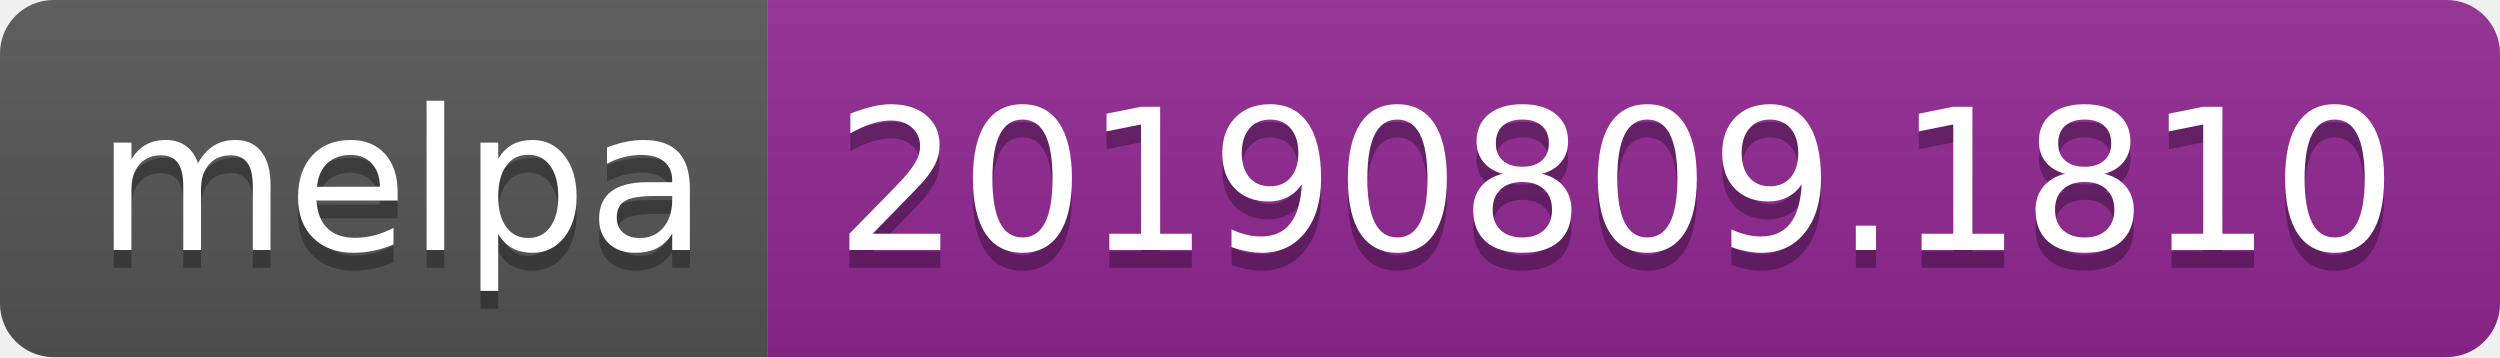
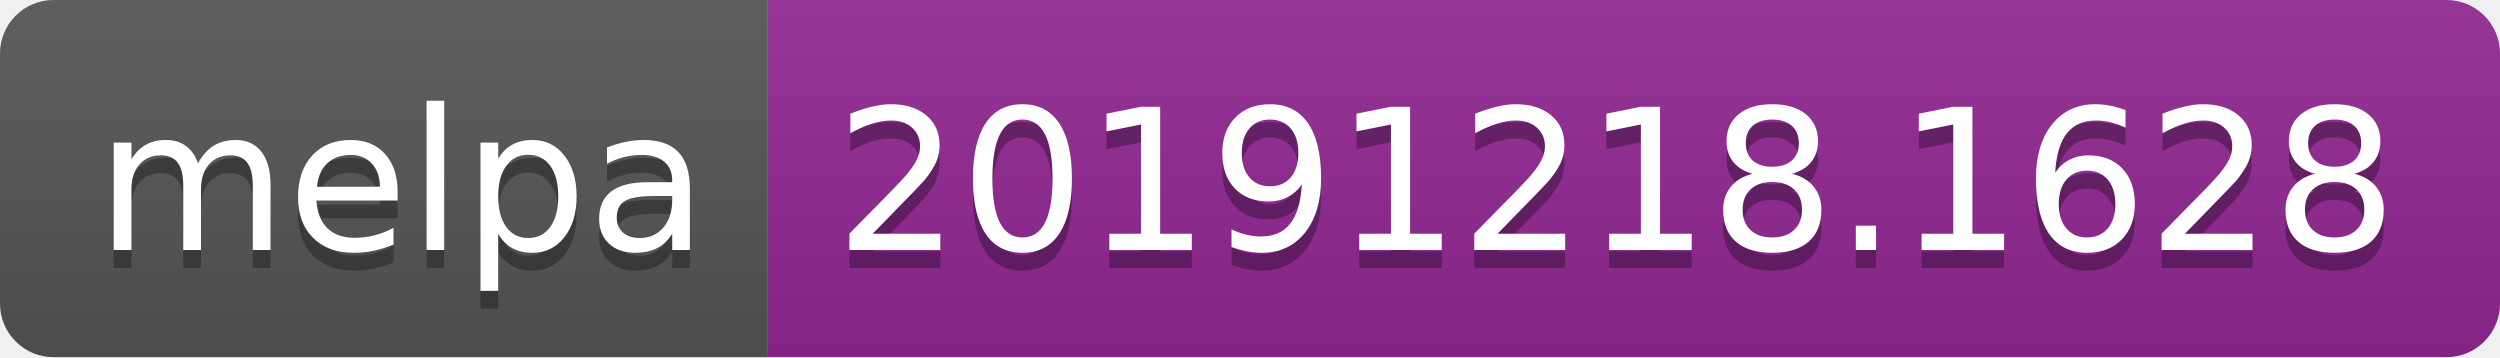
<svg xmlns="http://www.w3.org/2000/svg" width="140" height="20">
  <linearGradient id="b" x2="0" y2="100%">
    <stop offset="0" stop-color="#bbb" stop-opacity=".1" />
    <stop offset="1" stop-opacity=".1" />
  </linearGradient>
  <clipPath id="a">
    <rect width="140" height="20" rx="3" fill="#fff" />
  </clipPath>
  <g clip-path="url(#a)">
    <path fill="#555" d="M0 0h43v20H0z" />
    <path fill="#922793" d="M43 0h97v20H43z" />
    <path fill="url(#b)" d="M0 0h140v20H0z" />
  </g>
  <g fill="#fff" text-anchor="middle" font-family="DejaVu Sans,Verdana,Geneva,sans-serif" font-size="110">
    <text x="225" y="150" fill="#010101" fill-opacity=".3" transform="scale(.1)" textLength="330">melpa</text>
    <text x="225" y="140" transform="scale(.1)" textLength="330">melpa</text>
-     <text x="905" y="150" fill="#010101" fill-opacity=".3" transform="scale(.1)" textLength="870">20190809.1810</text>
-     <text x="905" y="140" transform="scale(.1)" textLength="870">20190809.1810</text>
+     <text x="905" y="150" fill="#010101" fill-opacity=".3" transform="scale(.1)" textLength="870">20191218.1628</text>
+     <text x="905" y="140" transform="scale(.1)" textLength="870">20191218.1628</text>
  </g>
</svg>
